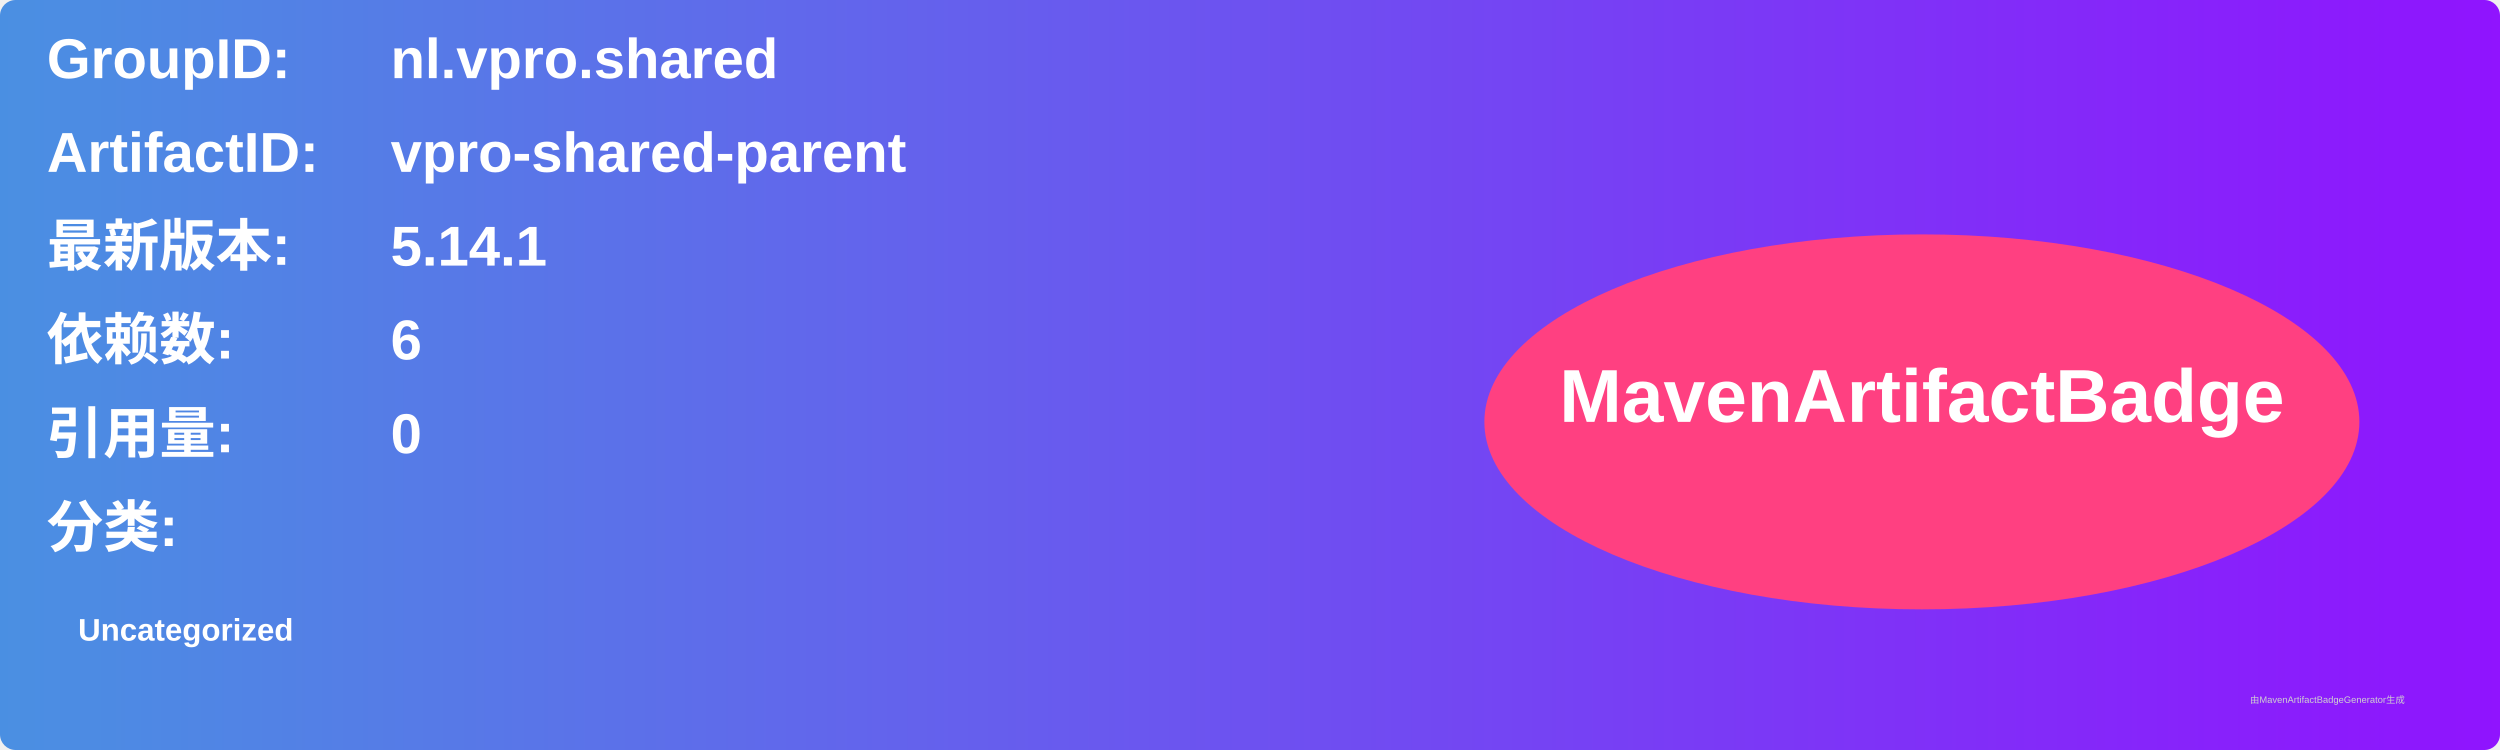
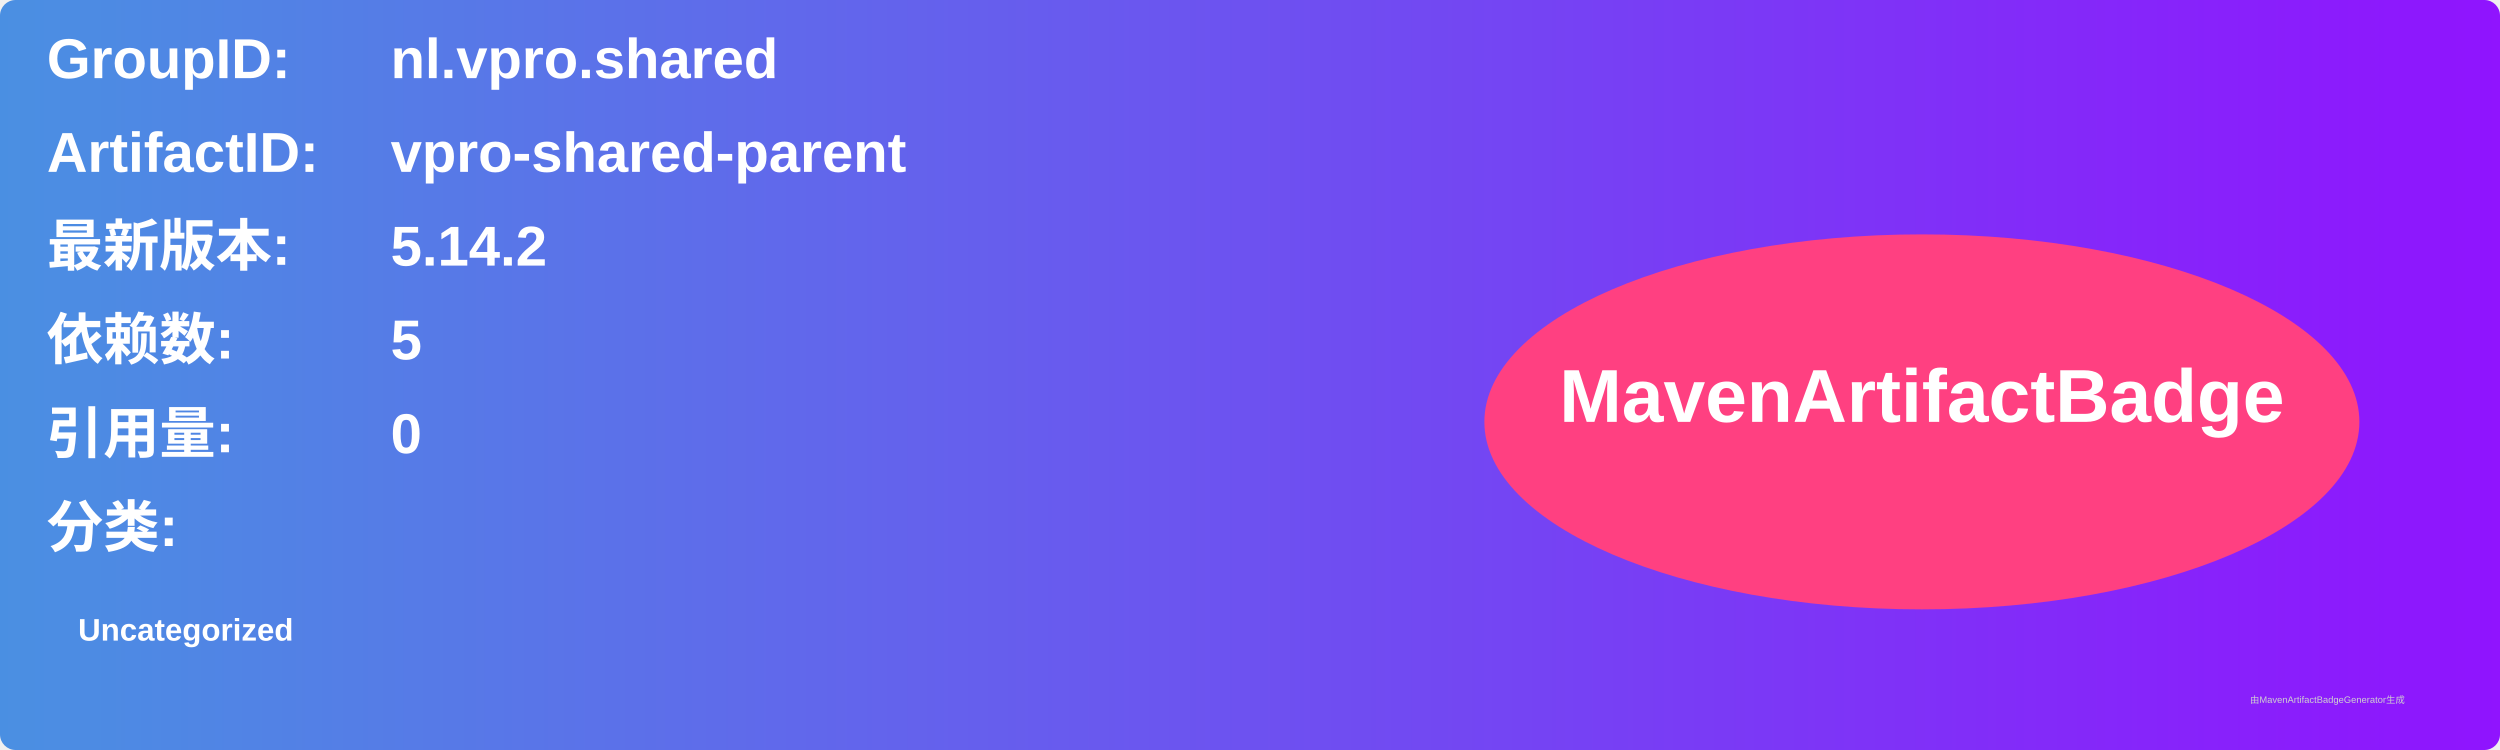
<svg xmlns="http://www.w3.org/2000/svg" width="800" height="240" viewBox="0 0 800 240">
  <linearGradient id="grad" x1="0%" y1="0%" x2="100%" y2="0%">
    <stop offset="0%" stop-color="#4a90e2" />
    <stop offset="100%" stop-color="#9013fe" />
  </linearGradient>
  <rect width="100%" height="100%" rx="5" ry="5" fill="url(#grad)" />
  <g transform="translate(15, 15)">
    <text x="0" y="10" font-family="Arial" font-size="18" fill="white" font-weight="bold" width="260">GroupID:</text>
    <text x="110" y="10" font-family="Arial" font-size="18" fill="white" font-weight="bold" width="460">nl.vpro.shared</text>
    <text x="0" y="40" font-family="Arial" font-size="18" fill="white" font-weight="bold" width="260">ArtifactID:</text>
    <text x="110" y="40" font-family="Arial" font-size="18" fill="white" font-weight="bold" width="460">vpro-shared-parent</text>
    <text x="0" y="70" font-family="Arial" font-size="18" fill="white" font-weight="bold">最新版本:</text>
    <text x="110" y="70" font-family="Arial" font-size="18" fill="white" font-weight="bold">
-       <tspan font-weight="bold">5.14.1</tspan>
+       <tspan font-weight="bold">5.14.2</tspan>
    </text>
    <text x="0" y="100" font-family="Arial" font-size="18" fill="white" font-weight="bold">依赖数: </text>
    <text x="110" y="100" font-family="Arial" font-size="18" fill="white">
-       <tspan font-weight="bold">6</tspan>
+       <tspan font-weight="bold">5</tspan>
    </text>
    <text x="0" y="130" font-family="Arial" font-size="18" fill="white" font-weight="bold">引用量: </text>
    <text x="110" y="130" font-family="Arial" font-size="18" fill="white">
      <tspan font-weight="bold">0</tspan>
    </text>
    <text x="0" y="160" font-family="Arial" font-size="18" fill="white" font-weight="bold">分类:</text>
    <text x="10" y="190" font-family="Arial" font-size="10" fill="white">
      <tspan font-weight="bold">Uncategorized</tspan>
    </text>
    <ellipse cx="600" cy="120" rx="140" ry="60" fill="#ff4081" />
    <text x="600" y="120" text-anchor="middle" font-family="Arial" font-size="24" fill="white" font-weight="bold">MavenArtifactBadge</text>
  </g>
  <text x="720" y="225" font-family="Arial" font-size="3" fill="#d0d0d0">由MavenArtifactBadgeGenerator生成</text>
</svg>
